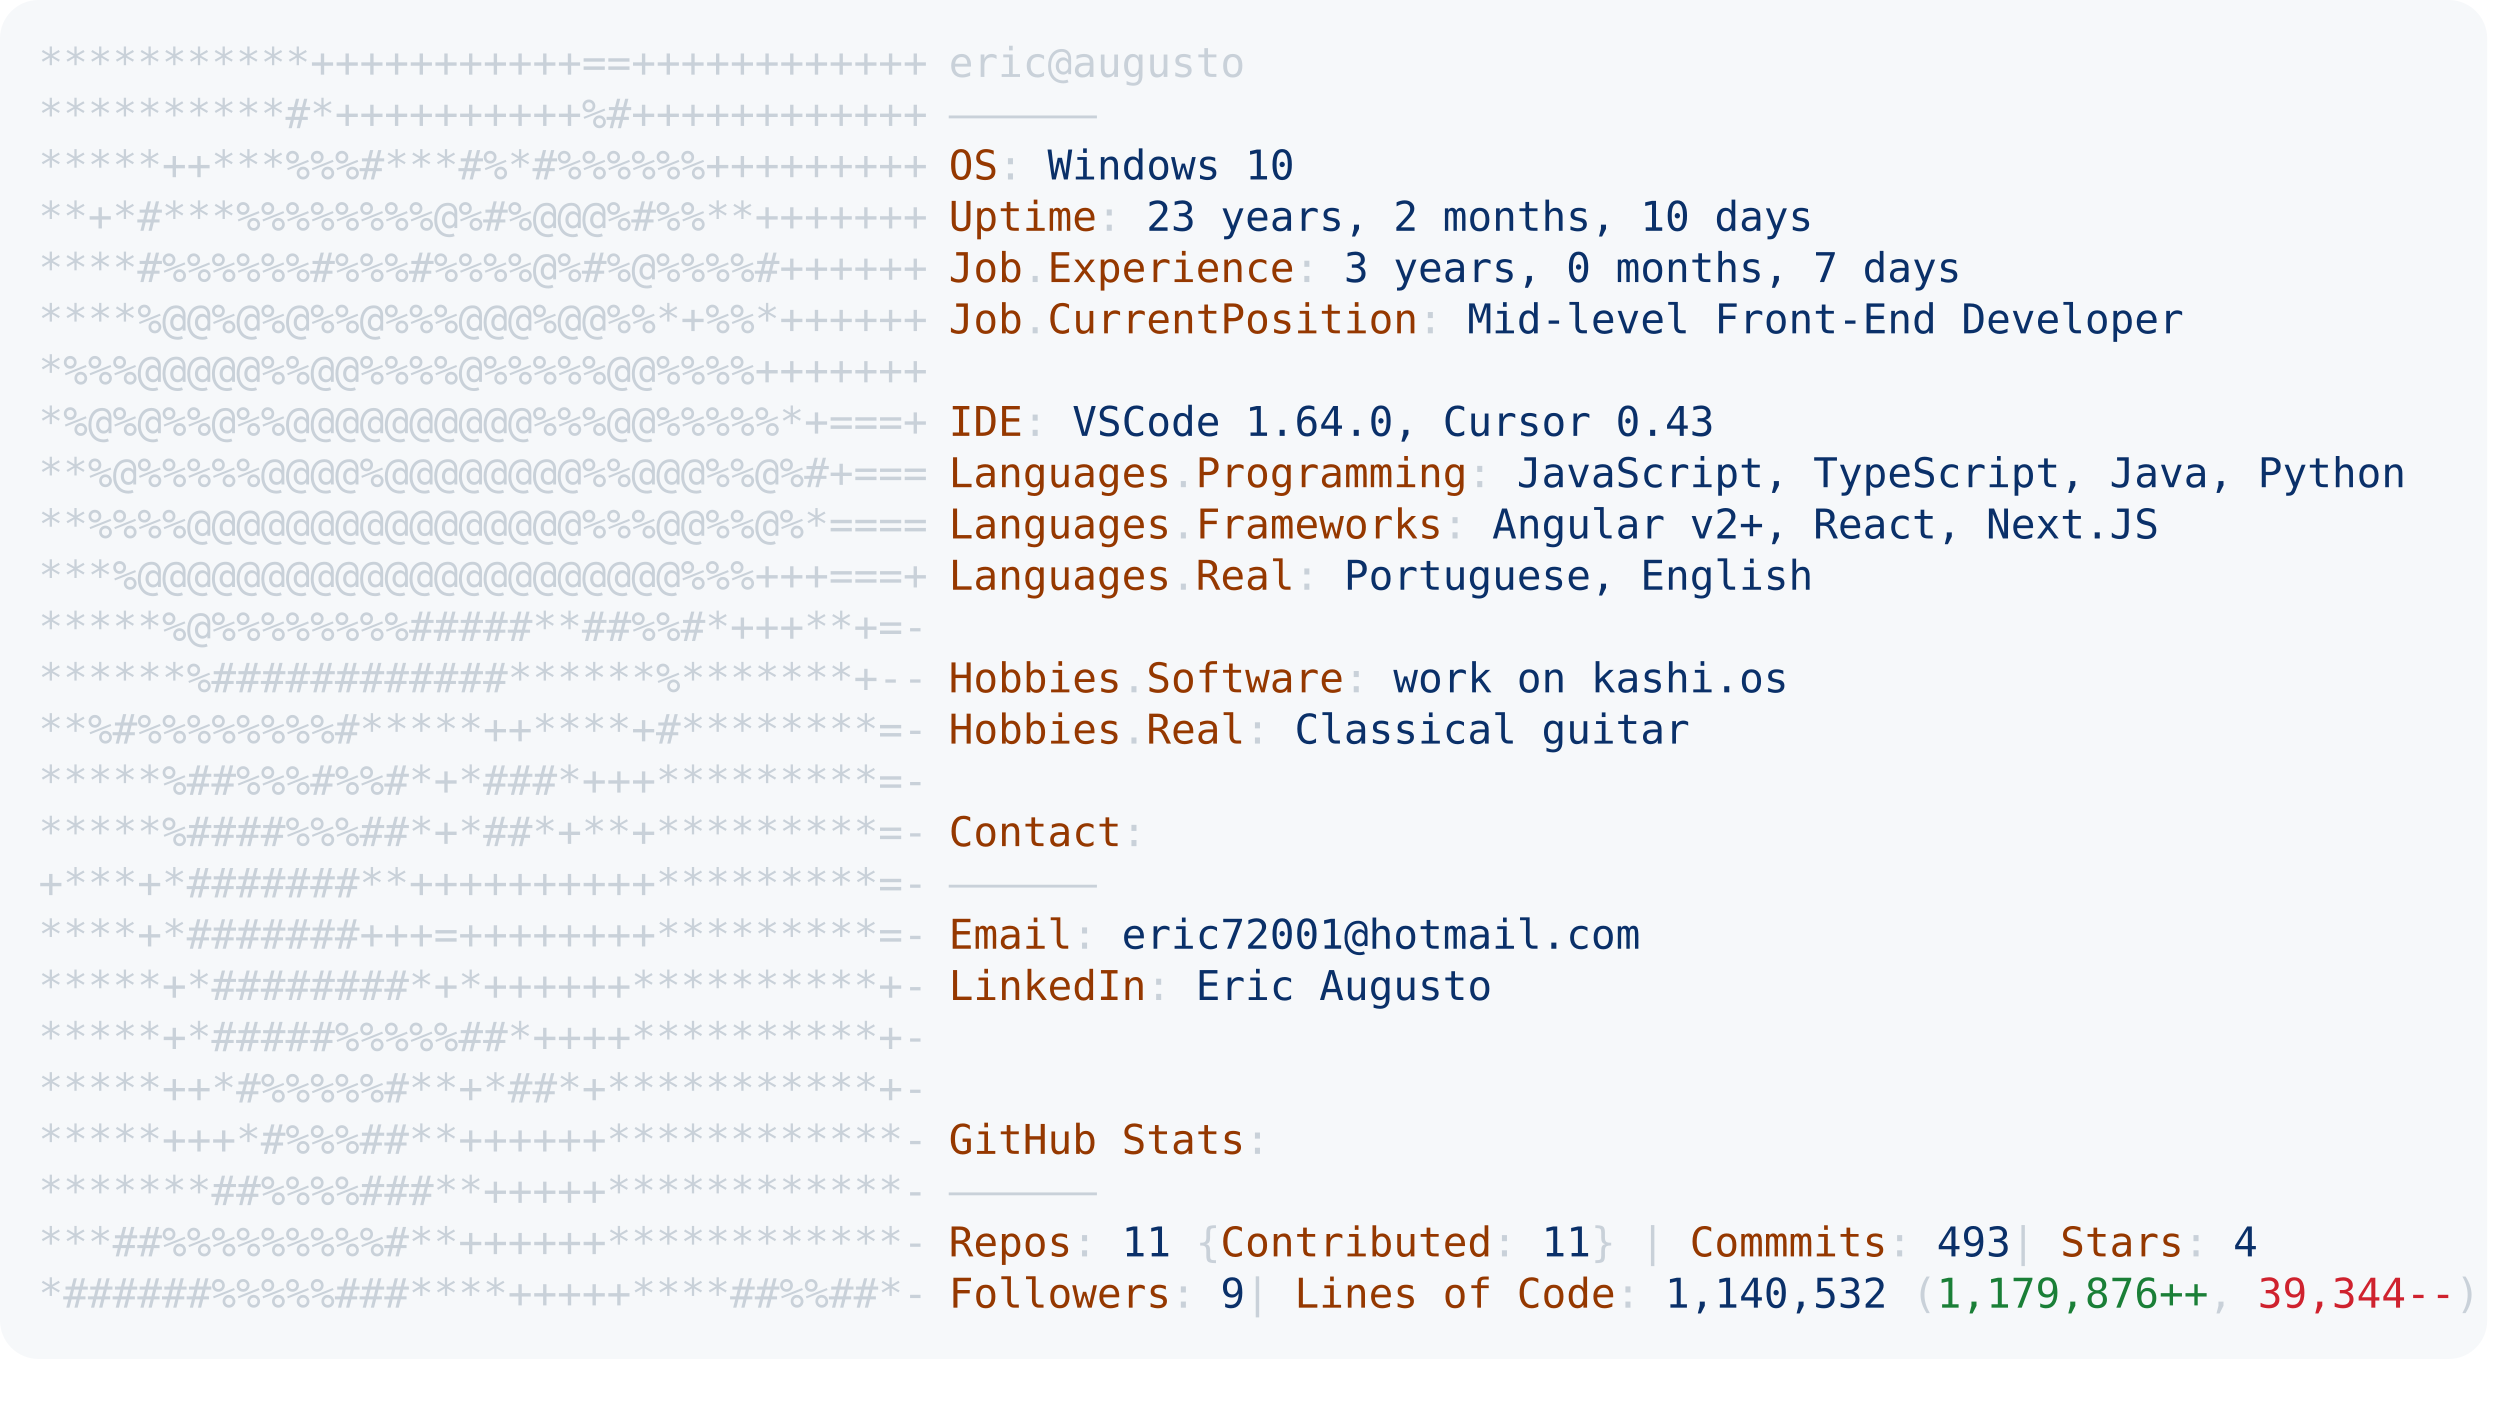
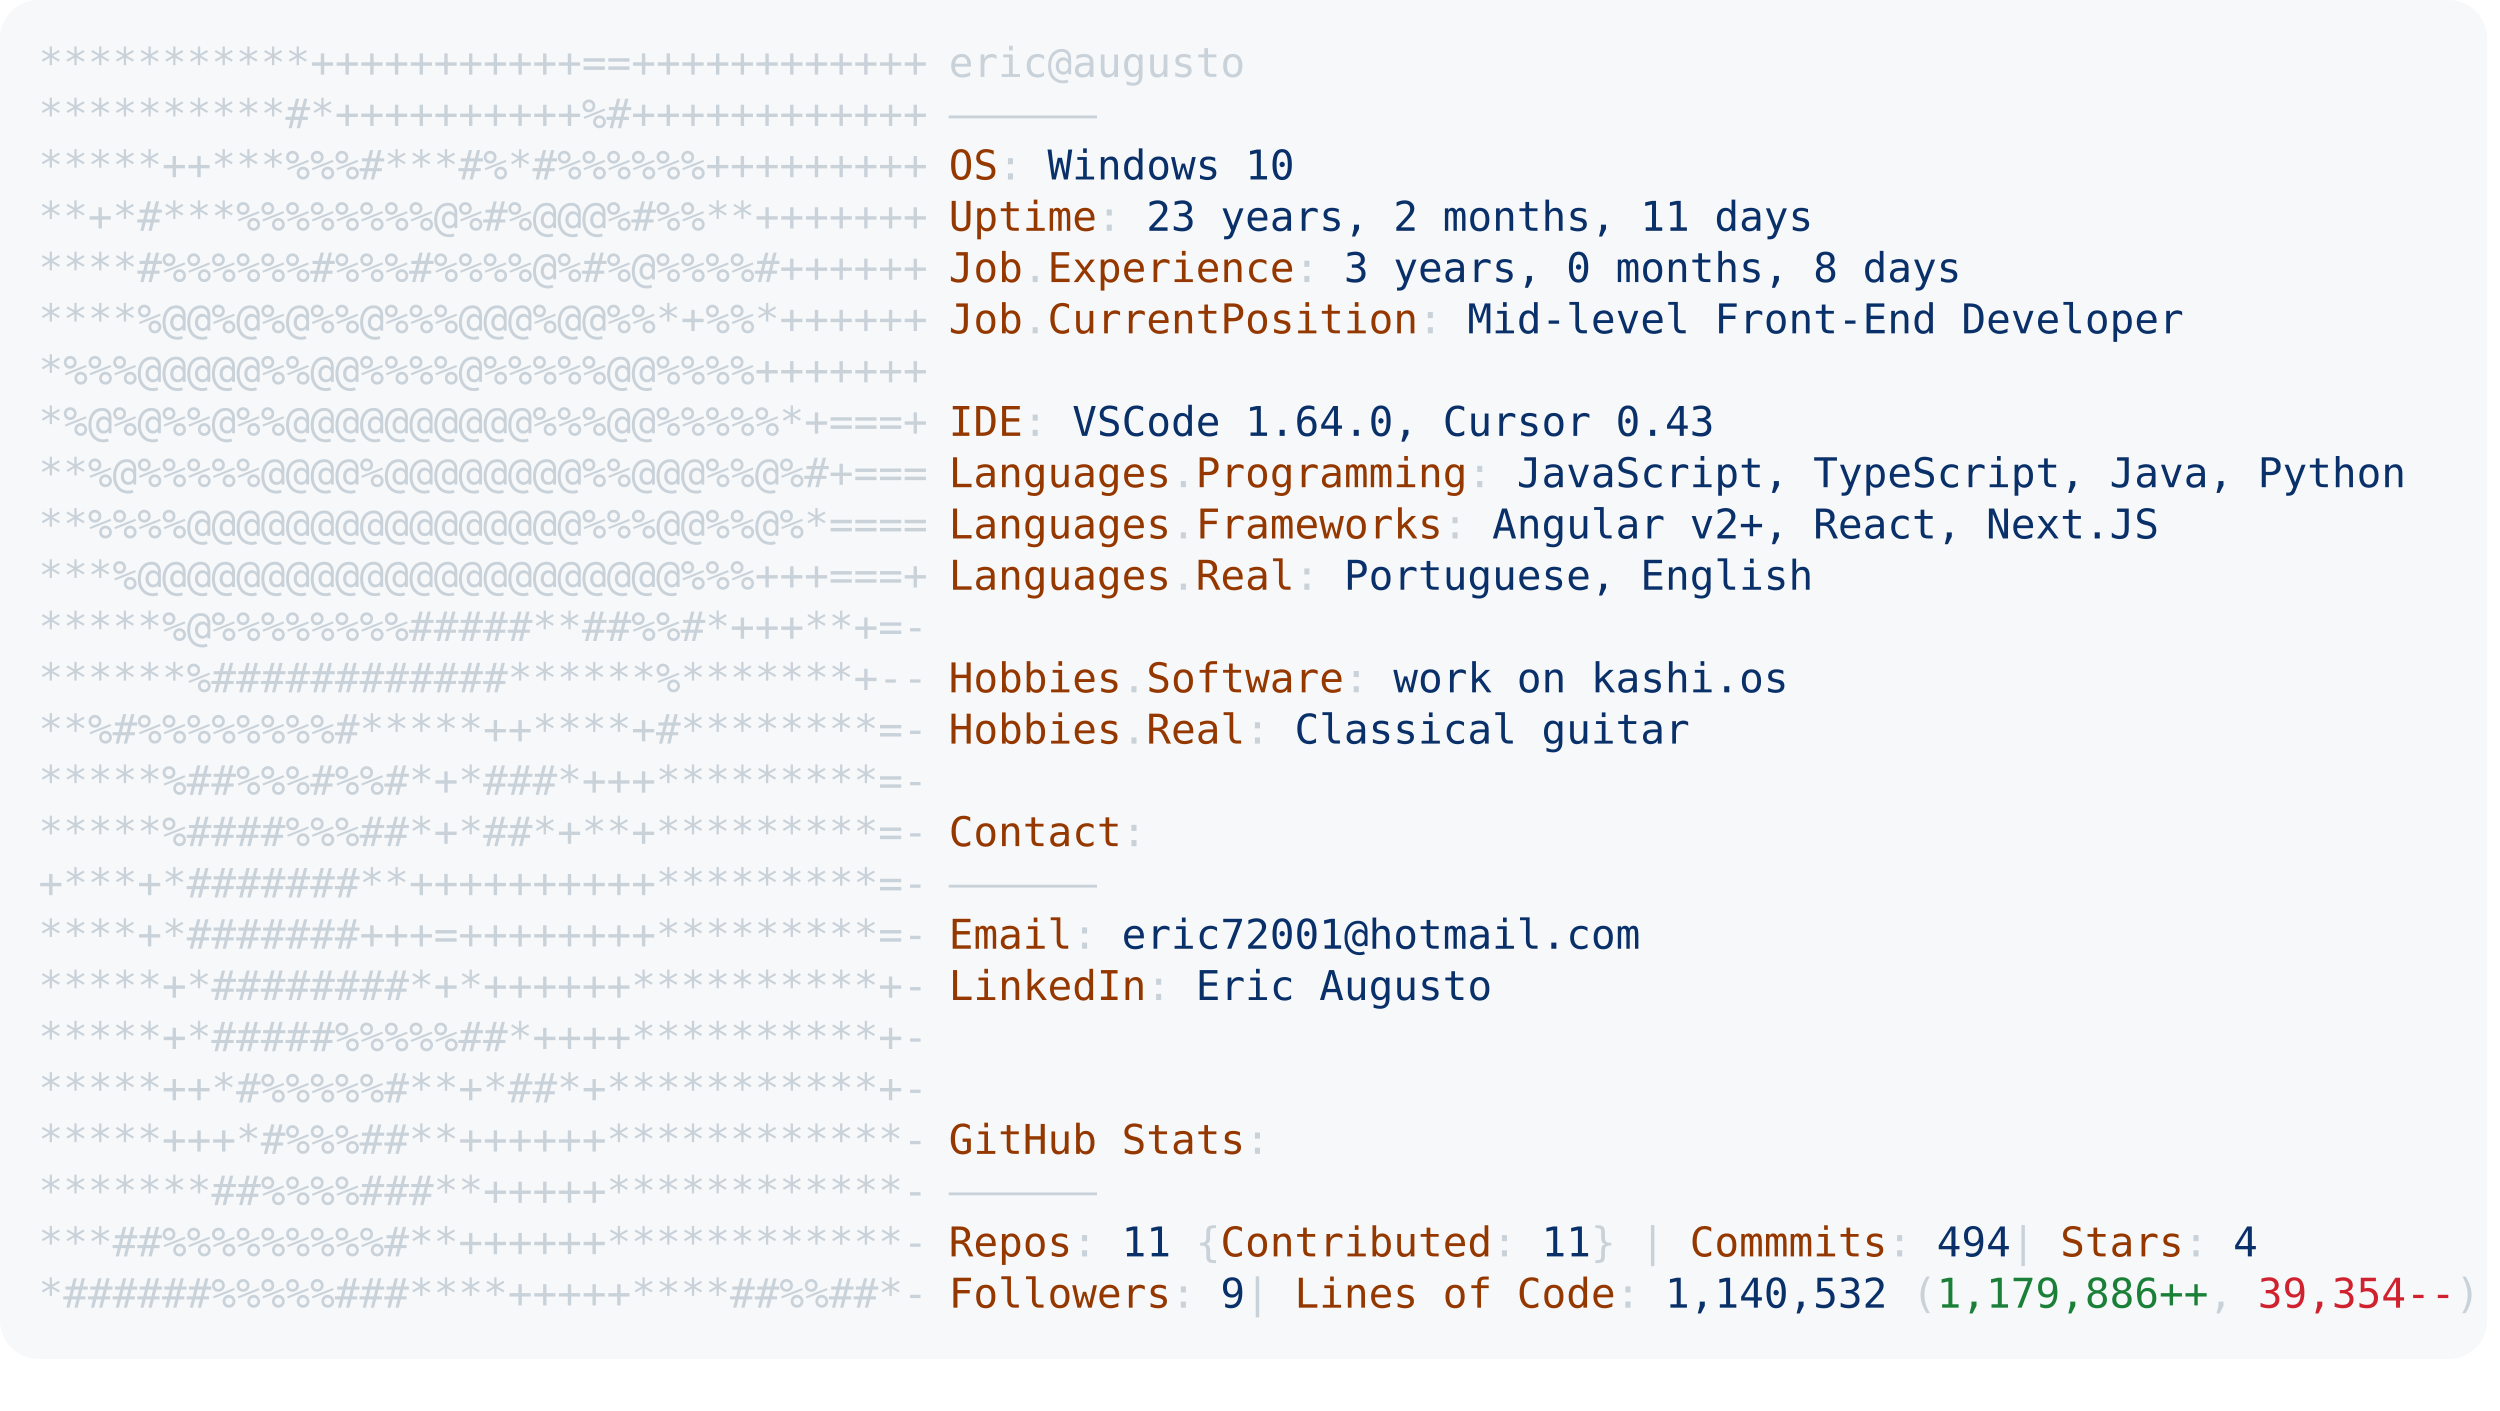
<svg xmlns="http://www.w3.org/2000/svg" font-family="Andale Mono,AndaleMono,Consolas,monospace" width="975px" height="550px" font-size="16px">
  <style>
.keyColor {fill: #953800;}
.valueColor {fill: #0a3069;}
.addColor {fill: #1a7f37;}
.delColor {fill: #cf222e;}
.commentColor {fill: #8b949e;}
text, tspan {white-space: pre;}
</style>
  <rect width="970px" height="530px" fill="#f6f8fa" rx="15" />
  <text x="15" y="30" fill="#c9d1d9" class="ascii">
    <tspan x="15" y="30">***********+++++++++++==++++++++++++</tspan>
    <tspan x="15" y="50">**********#*++++++++++%#++++++++++++</tspan>
    <tspan x="15" y="70">*****++***%%%#***#%*#%%%%%%+++++++++</tspan>
    <tspan x="15" y="90">**+*#***%%%%%%%%@%#%@@@%#%%**+++++++</tspan>
    <tspan x="15" y="110">****#%%%%%%#%%%#%%%%@%#%@%%%%#++++++</tspan>
    <tspan x="15" y="130">****%@@%@%@%%@%%%@@@%@@%%*+%%*++++++</tspan>
    <tspan x="15" y="150">*%%%@@@@@%%@@%%%%@%%%%%@@%%%%+++++++</tspan>
    <tspan x="15" y="170">*%@%@%%@%%@@@@@@@@@@%%%@@%%%%%*+===+</tspan>
    <tspan x="15" y="190">**%@%%%%%@@@@%@@@@@@@@%%@@@%%@%#+===</tspan>
    <tspan x="15" y="210">**%%%%@@@@@@@@@@@@@@@@%%%@@%%@%*====</tspan>
    <tspan x="15" y="230">***%@@@@@@@@@@@@@@@@@@@@@@%%%+++===+</tspan>
    <tspan x="15" y="250">*****%@%%%%%%%%#####**##%%#*+++**+=-</tspan>
    <tspan x="15" y="270">******%############******%*******+--</tspan>
    <tspan x="15" y="290">**%#%%%%%%%%#*****++****+#********=-</tspan>
    <tspan x="15" y="310">*****%##%%%#%%#*+*###*+++*********=-</tspan>
    <tspan x="15" y="330">*****%####%%%##*+*##*+**+*********=-</tspan>
    <tspan x="15" y="350">+***+*#######**++++++++++*********=-</tspan>
    <tspan x="15" y="370">****+*#######+++=++++++++*********=-</tspan>
    <tspan x="15" y="390">*****+*########*+*++++++**********+-</tspan>
    <tspan x="15" y="410">*****+*#####%%%%%##*++++**********+-</tspan>
    <tspan x="15" y="430">*****++*#%%%%%#**+*##*+***********+-</tspan>
    <tspan x="15" y="450">*****+++*#%%%##**++++++************-</tspan>
    <tspan x="15" y="470">*******##%%%%###**+++++************-</tspan>
    <tspan x="15" y="490">***##%%%%%%%%%#**++++++************-</tspan>
    <tspan x="15" y="510">*######%%%%%###****+++++****##%%##*-</tspan>
  </text>
  <text x="370" y="30" fill="#c9d1d9">
    <tspan x="370" y="30">eric@augusto</tspan>
    <tspan x="370" y="50">——————</tspan>
    <tspan x="370" y="70" class="keyColor">OS</tspan>: <tspan class="valueColor">Windows 10</tspan>
-     <tspan x="370" y="90" class="keyColor">Uptime</tspan>: <tspan class="valueColor">23 years, 2 months, 10 days</tspan>
-     <tspan x="370" y="110" class="keyColor">Job</tspan>.<tspan class="keyColor">Experience</tspan>: <tspan class="valueColor">3 years, 0 months, 7 days</tspan>
+     <tspan x="370" y="90" class="keyColor">Uptime</tspan>: <tspan class="valueColor">23 years, 2 months, 11 days</tspan>
+     <tspan x="370" y="110" class="keyColor">Job</tspan>.<tspan class="keyColor">Experience</tspan>: <tspan class="valueColor">3 years, 0 months, 8 days</tspan>
    <tspan x="370" y="130" class="keyColor">Job</tspan>.<tspan class="keyColor">CurrentPosition</tspan>: <tspan class="valueColor">Mid-level Front-End Developer</tspan>
    <tspan x="370" y="170" class="keyColor">IDE</tspan>: <tspan class="valueColor">VSCode 1.64.0, Cursor 0.43</tspan>
    <tspan x="370" y="190" class="keyColor">Languages</tspan>.<tspan class="keyColor">Programming</tspan>: <tspan class="valueColor">JavaScript, TypeScript, Java, Python</tspan>
    <tspan x="370" y="210" class="keyColor">Languages</tspan>.<tspan class="keyColor">Frameworks</tspan>: <tspan class="valueColor">Angular v2+, React, Next.JS</tspan>
    <tspan x="370" y="230" class="keyColor">Languages</tspan>.<tspan class="keyColor">Real</tspan>: <tspan class="valueColor">Portuguese, English</tspan>
    <tspan x="370" y="270" class="keyColor">Hobbies</tspan>.<tspan class="keyColor">Software</tspan>: <tspan class="valueColor">work on kashi.os </tspan>
    <tspan x="370" y="290" class="keyColor">Hobbies</tspan>.<tspan class="keyColor">Real</tspan>: <tspan class="valueColor">Classical guitar</tspan>
    <tspan x="370" y="330" class="keyColor">Contact</tspan>:
<tspan x="370" y="350">——————</tspan>
    <tspan x="370" y="370" class="keyColor">Email</tspan>: <tspan class="valueColor">eric72001@hotmail.com</tspan>
    <tspan x="370" y="390" class="keyColor">LinkedIn</tspan>: <tspan class="valueColor"> Eric Augusto</tspan>
    <tspan x="370" y="450" class="keyColor">GitHub Stats</tspan>:
<tspan x="370" y="470">——————</tspan>
-     <tspan x="370" y="490" class="keyColor">Repos</tspan>: <tspan class="valueColor">11</tspan> {<tspan class="keyColor">Contributed</tspan>: <tspan class="valueColor">11</tspan>}  | <tspan class="keyColor">Commmits</tspan>: <tspan class="valueColor">493    </tspan>| <tspan class="keyColor">Stars</tspan>: <tspan class="valueColor">4</tspan>
-     <tspan x="370" y="510" class="keyColor">Followers</tspan>: <tspan class="valueColor">9   </tspan>| <tspan class="keyColor">Lines of Code</tspan>: <tspan class="valueColor">1,140,532</tspan> (<tspan class="addColor">1,179,876++</tspan>, <tspan class="delColor">39,344--</tspan>)
+     <tspan x="370" y="490" class="keyColor">Repos</tspan>: <tspan class="valueColor">11</tspan> {<tspan class="keyColor">Contributed</tspan>: <tspan class="valueColor">11</tspan>}  | <tspan class="keyColor">Commmits</tspan>: <tspan class="valueColor">494    </tspan>| <tspan class="keyColor">Stars</tspan>: <tspan class="valueColor">4</tspan>
+     <tspan x="370" y="510" class="keyColor">Followers</tspan>: <tspan class="valueColor">9   </tspan>| <tspan class="keyColor">Lines of Code</tspan>: <tspan class="valueColor">1,140,532</tspan> (<tspan class="addColor">1,179,886++</tspan>, <tspan class="delColor">39,354--</tspan>)
</text>
</svg>
